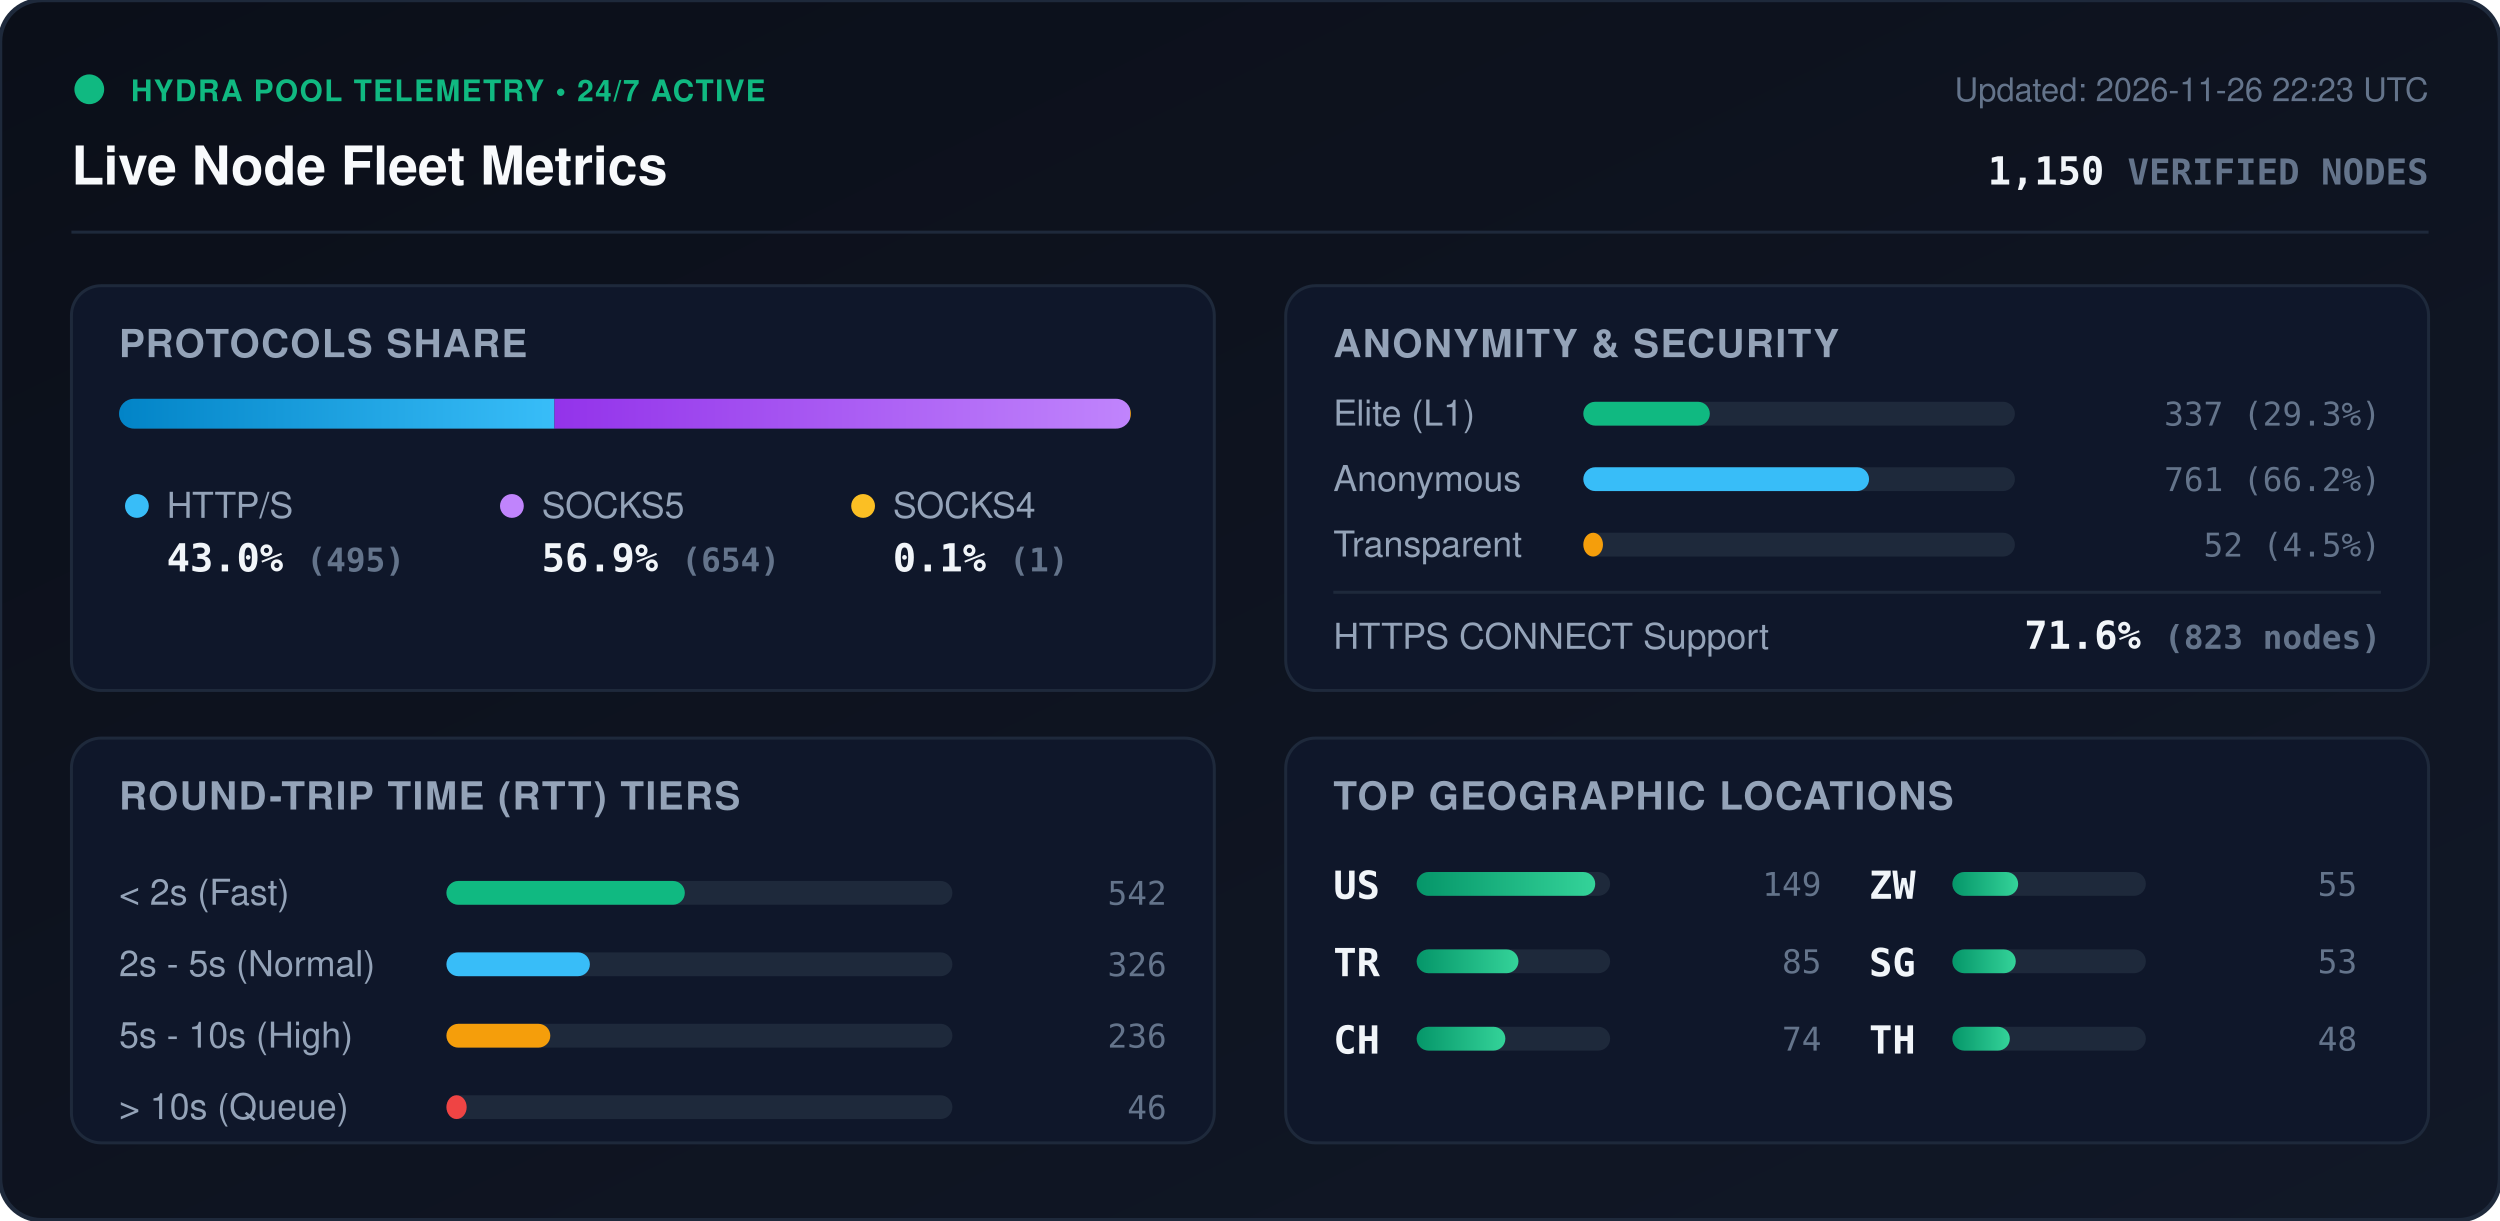
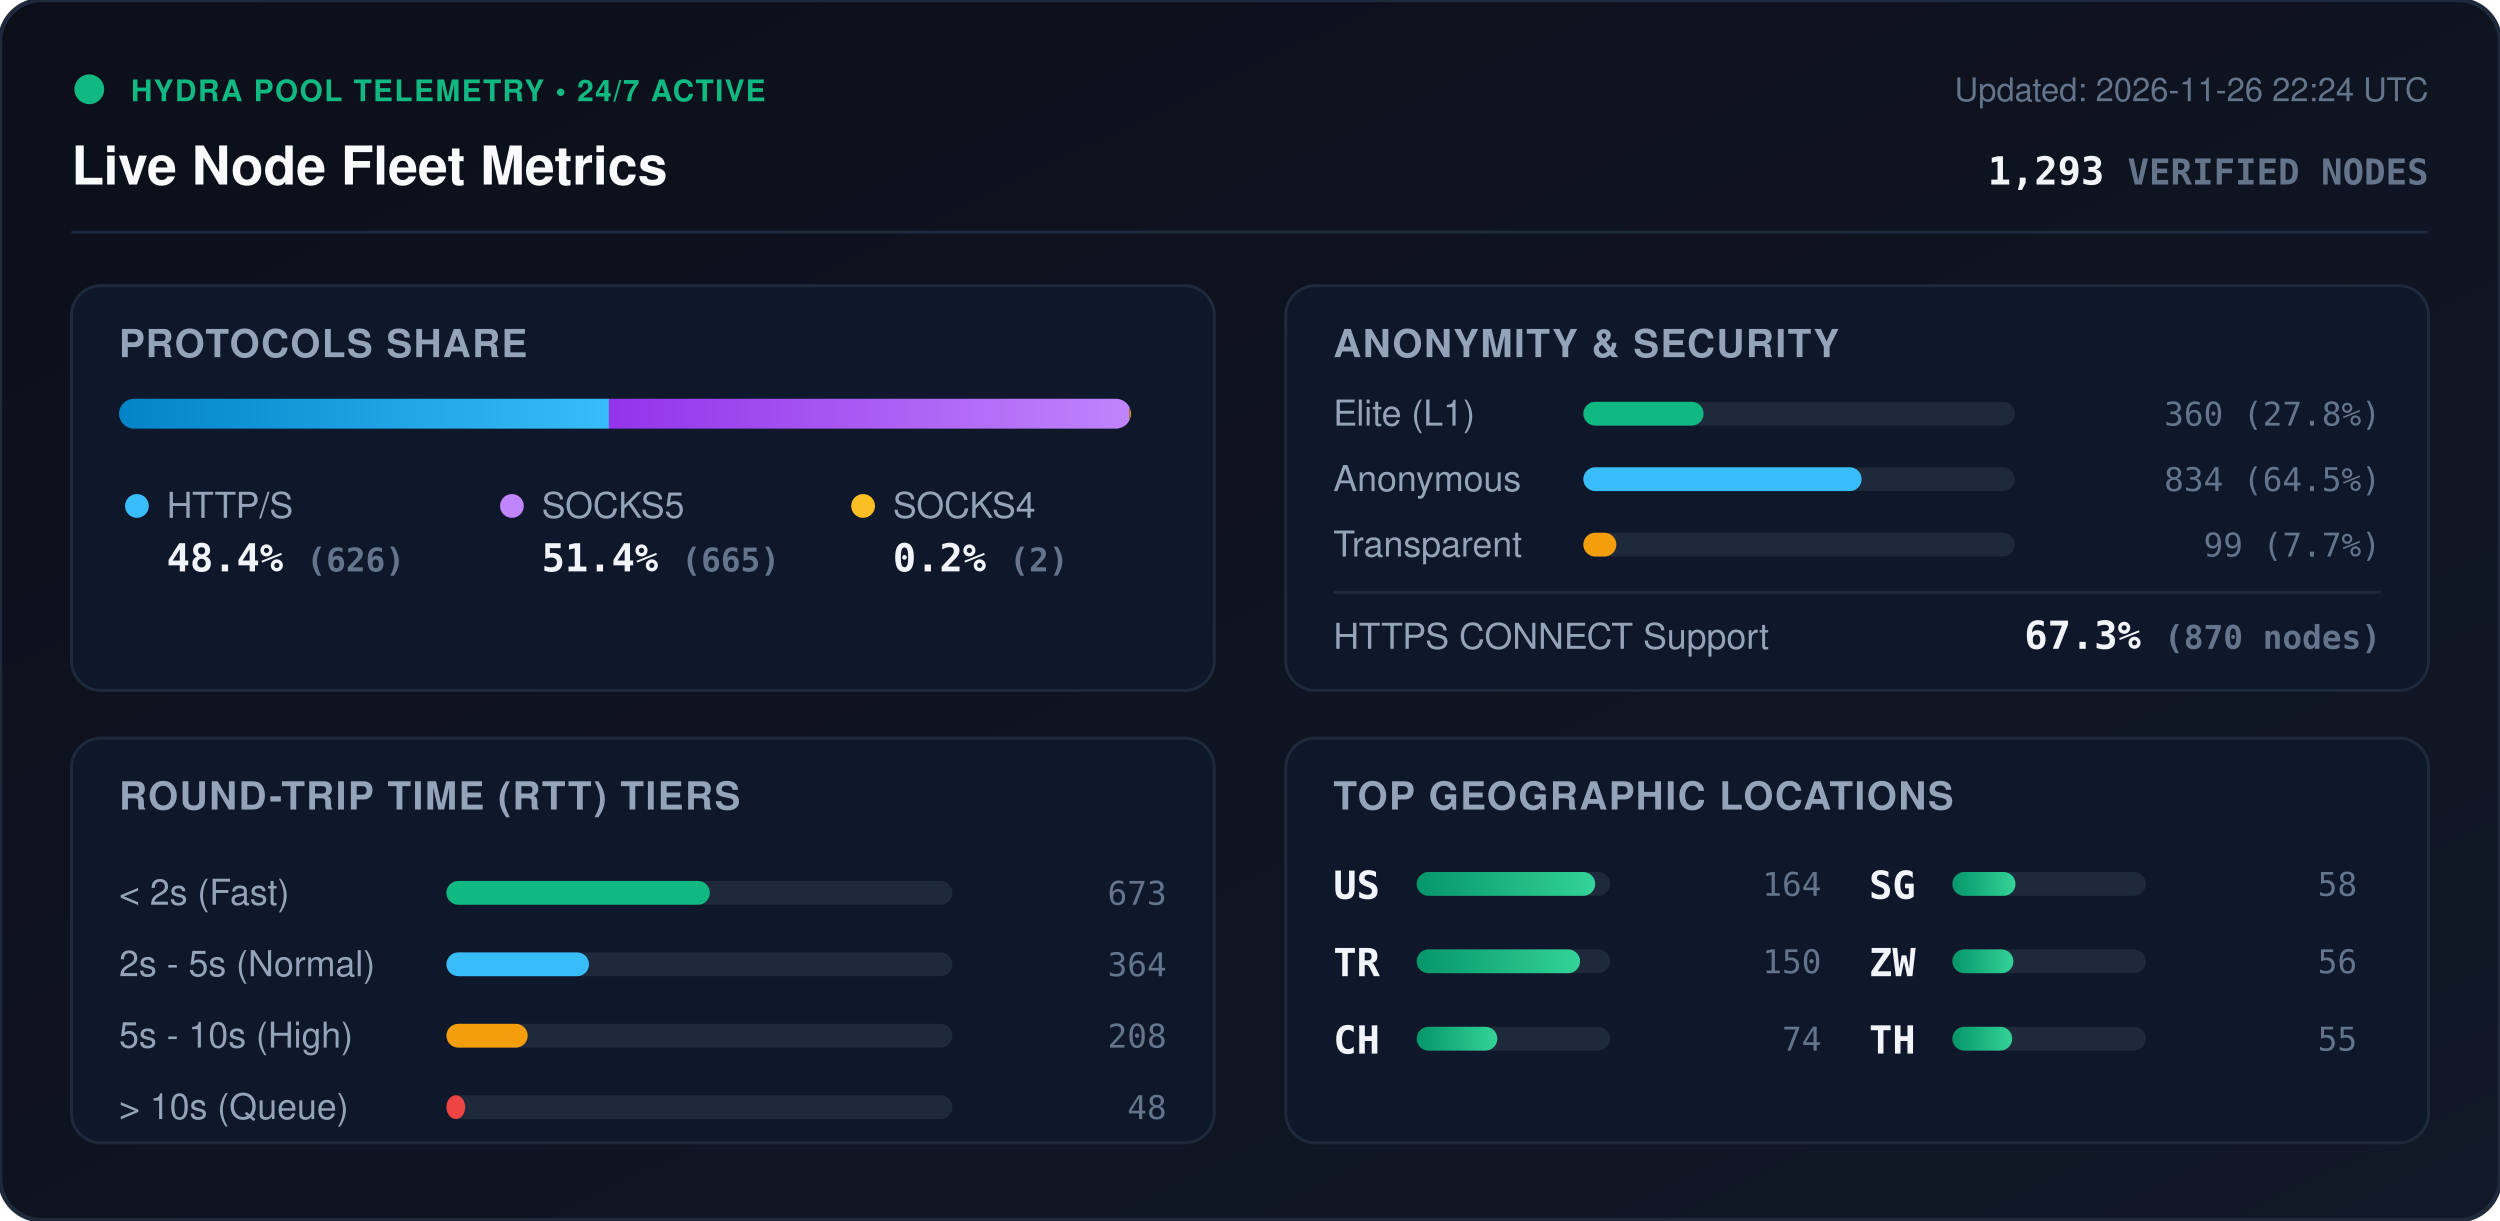
<svg xmlns="http://www.w3.org/2000/svg" viewBox="0 0 840 410" width="840" height="410" style="max-width: 100%; height: auto;">
  <defs>
    <linearGradient id="bg" x1="0%" y1="0%" x2="100%" y2="100%">
      <stop offset="0%" stop-color="#0b0f19" />
      <stop offset="100%" stop-color="#111827" />
    </linearGradient>
    <linearGradient id="bar-http" x1="0%" y1="0%" x2="100%" y2="0%">
      <stop offset="0%" stop-color="#0284c7" />
      <stop offset="100%" stop-color="#38bdf8" />
    </linearGradient>
    <linearGradient id="bar-socks5" x1="0%" y1="0%" x2="100%" y2="0%">
      <stop offset="0%" stop-color="#9333ea" />
      <stop offset="100%" stop-color="#c084fc" />
    </linearGradient>
    <linearGradient id="bar-socks4" x1="0%" y1="0%" x2="100%" y2="0%">
      <stop offset="0%" stop-color="#d97706" />
      <stop offset="100%" stop-color="#fbbf24" />
    </linearGradient>
    <linearGradient id="bar-green" x1="0%" y1="0%" x2="100%" y2="0%">
      <stop offset="0%" stop-color="#059669" />
      <stop offset="100%" stop-color="#34d399" />
    </linearGradient>
    <clipPath id="prog-track-clip">
      <rect width="340.0" height="10" rx="5" />
    </clipPath>
    <style>
      .title { font: 700 18px -apple-system, BlinkMacSystemFont, 'Segoe UI', Helvetica, Arial, sans-serif; fill: #f8fafc; }
      .sub { font: 500 11px -apple-system, BlinkMacSystemFont, 'Segoe UI', Helvetica, Arial, sans-serif; fill: #64748b; }
      .section-hdr { font: 600 13px -apple-system, BlinkMacSystemFont, 'Segoe UI', Helvetica, Arial, sans-serif; fill: #94a3b8; letter-spacing: 0.5px; }
      .metric-val { font: 700 13px -apple-system, BlinkMacSystemFont, 'Segoe UI', Helvetica, Arial, sans-serif; fill: #f1f5f9; }
      .metric-lbl { font: 500 12px -apple-system, BlinkMacSystemFont, 'Segoe UI', Helvetica, Arial, sans-serif; fill: #94a3b8; }
      .badge-txt { font: 700 10px -apple-system, BlinkMacSystemFont, 'Segoe UI', Helvetica, Arial, sans-serif; fill: #10b981; letter-spacing: 0.5px; }
      .mono { font-family: ui-monospace, SFMono-Regular, Menlo, Monaco, Consolas, monospace; }
      .pulse { animation: beacon 2s infinite ease-in-out; }
      @keyframes beacon { 0%, 100% { opacity: 1; } 50% { opacity: 0.35; } }
    </style>
  </defs>
  <rect width="840" height="410" rx="14" fill="url(#bg)" stroke="#1e293b" stroke-width="1.5" />
  <g transform="translate(24, 24)">
    <circle cx="6" cy="6" r="5" fill="#10b981" class="pulse" />
    <text x="20" y="10" class="badge-txt">HYDRA POOL TELEMETRY • 24/7 ACTIVE</text>
    <text x="0" y="38" class="title">Live Node Fleet Metrics</text>
-     <text x="792" y="10" text-anchor="end" class="sub">Updated: 2026-11-26 22:23 UTC</text>
-     <text x="792" y="38" text-anchor="end" class="metric-val mono" fill="#38bdf8">1,150 <tspan font-size="12" fill="#64748b">VERIFIED NODES</tspan>
+     <text x="792" y="10" text-anchor="end" class="sub">Updated: 2026-11-26 22:24 UTC</text>
+     <text x="792" y="38" text-anchor="end" class="metric-val mono" fill="#38bdf8">1,293 <tspan font-size="12" fill="#64748b">VERIFIED NODES</tspan>
    </text>
  </g>
  <line x1="24" y1="78" x2="816" y2="78" stroke="#1e293b" stroke-width="1" />
  <g transform="translate(24, 96)">
    <rect width="384" height="136" rx="10" fill="#0f172a" stroke="#1e293b" />
    <text x="16" y="24" class="section-hdr">PROTOCOLS SHARE</text>
    <g transform="translate(16, 38)">
      <rect width="340.0" height="10" rx="5" fill="#1e293b" />
      <g clip-path="url(#prog-track-clip)">
-         <rect x="0" width="146.3" height="10" fill="url(#bar-http)" />
-         <rect x="146.3" width="193.4" height="10" fill="url(#bar-socks5)" />
-         <rect x="339.7" width="0.3" height="10" fill="url(#bar-socks4)" />
+         <rect x="0" width="164.6" height="10" fill="url(#bar-http)" />
+         <rect x="164.6" width="174.9" height="10" fill="url(#bar-socks5)" />
+         <rect x="339.5" width="0.5" height="10" fill="url(#bar-socks4)" />
      </g>
    </g>
    <g transform="translate(16, 68)">
      <circle cx="6" cy="6" r="4" fill="#38bdf8" />
      <text x="16" y="10" class="metric-lbl">HTTP/S</text>
-       <text x="16" y="28" class="metric-val mono">43.0% <tspan font-size="11" fill="#64748b">(495)</tspan>
+       <text x="16" y="28" class="metric-val mono">48.4% <tspan font-size="11" fill="#64748b">(626)</tspan>
      </text>
      <circle cx="132" cy="6" r="4" fill="#c084fc" />
      <text x="142" y="10" class="metric-lbl">SOCKS5</text>
-       <text x="142" y="28" class="metric-val mono">56.9% <tspan font-size="11" fill="#64748b">(654)</tspan>
+       <text x="142" y="28" class="metric-val mono">51.4% <tspan font-size="11" fill="#64748b">(665)</tspan>
      </text>
      <circle cx="250" cy="6" r="4" fill="#fbbf24" />
      <text x="260" y="10" class="metric-lbl">SOCKS4</text>
-       <text x="260" y="28" class="metric-val mono">0.1% <tspan font-size="11" fill="#64748b">(1)</tspan>
+       <text x="260" y="28" class="metric-val mono">0.2% <tspan font-size="11" fill="#64748b">(2)</tspan>
      </text>
    </g>
  </g>
  <g transform="translate(432, 96)">
    <rect width="384" height="136" rx="10" fill="#0f172a" stroke="#1e293b" />
    <text x="16" y="24" class="section-hdr">ANONYMITY &amp; SECURITY</text>
    <text x="16" y="47" class="metric-lbl">Elite (L1)</text>
    <rect x="100" y="39" width="145.0" height="8" rx="4" fill="#1e293b" />
-     <rect x="100" y="39" width="42.5" height="8" rx="4" fill="#10b981" />
-     <text x="368" y="47" text-anchor="end" class="mono sub" fill="#e2e8f0">337 (29.3%)</text>
+     <rect x="100" y="39" width="40.4" height="8" rx="4" fill="#10b981" />
+     <text x="368" y="47" text-anchor="end" class="mono sub" fill="#e2e8f0">360 (27.8%)</text>
    <text x="16" y="69" class="metric-lbl">Anonymous</text>
    <rect x="100" y="61" width="145.0" height="8" rx="4" fill="#1e293b" />
-     <rect x="100" y="61" width="96.0" height="8" rx="4" fill="#38bdf8" />
-     <text x="368" y="69" text-anchor="end" class="mono sub" fill="#e2e8f0">761 (66.2%)</text>
+     <rect x="100" y="61" width="93.5" height="8" rx="4" fill="#38bdf8" />
+     <text x="368" y="69" text-anchor="end" class="mono sub" fill="#e2e8f0">834 (64.5%)</text>
    <text x="16" y="91" class="metric-lbl">Transparent</text>
    <rect x="100" y="83" width="145.0" height="8" rx="4" fill="#1e293b" />
-     <rect x="100" y="83" width="6.6" height="8" rx="4" fill="#f59e0b" />
-     <text x="368" y="91" text-anchor="end" class="mono sub" fill="#e2e8f0">52 (4.5%)</text>
+     <rect x="100" y="83" width="11.1" height="8" rx="4" fill="#f59e0b" />
+     <text x="368" y="91" text-anchor="end" class="mono sub" fill="#e2e8f0">99 (7.7%)</text>
    <line x1="16" y1="103" x2="368" y2="103" stroke="#1e293b" stroke-width="1" />
    <text x="16" y="122" class="metric-lbl">HTTPS CONNECT Support</text>
-     <text x="368" y="122" text-anchor="end" class="metric-val mono" fill="#34d399">71.6% <tspan font-size="11" fill="#64748b">(823 nodes)</tspan>
+     <text x="368" y="122" text-anchor="end" class="metric-val mono" fill="#34d399">67.3% <tspan font-size="11" fill="#64748b">(870 nodes)</tspan>
    </text>
  </g>
  <g transform="translate(24, 248)">
    <rect width="384" height="136" rx="10" fill="#0f172a" stroke="#1e293b" />
    <text x="16" y="24" class="section-hdr">ROUND-TRIP TIME (RTT) TIERS</text>
    <g transform="translate(16, 42)">
      <text x="0" y="14" class="metric-lbl">&lt; 2s (Fast)</text>
      <rect x="110" y="6" width="170" height="8" rx="4" fill="#1e293b" />
-       <rect x="110" y="6" width="80.1" height="8" rx="4" fill="#10b981" />
-       <text x="352" y="14" text-anchor="end" class="mono sub">542</text>
+       <rect x="110" y="6" width="88.5" height="8" rx="4" fill="#10b981" />
+       <text x="352" y="14" text-anchor="end" class="mono sub">673</text>
      <text x="0" y="38" class="metric-lbl">2s - 5s (Normal)</text>
      <rect x="110" y="30" width="170" height="8" rx="4" fill="#1e293b" />
-       <rect x="110" y="30" width="48.2" height="8" rx="4" fill="#38bdf8" />
-       <text x="352" y="38" text-anchor="end" class="mono sub">326</text>
+       <rect x="110" y="30" width="47.9" height="8" rx="4" fill="#38bdf8" />
+       <text x="352" y="38" text-anchor="end" class="mono sub">364</text>
      <text x="0" y="62" class="metric-lbl">5s - 10s (High)</text>
      <rect x="110" y="54" width="170" height="8" rx="4" fill="#1e293b" />
-       <rect x="110" y="54" width="34.9" height="8" rx="4" fill="#f59e0b" />
-       <text x="352" y="62" text-anchor="end" class="mono sub">236</text>
+       <rect x="110" y="54" width="27.3" height="8" rx="4" fill="#f59e0b" />
+       <text x="352" y="62" text-anchor="end" class="mono sub">208</text>
      <text x="0" y="86" class="metric-lbl">&gt; 10s (Queue)</text>
      <rect x="110" y="78" width="170" height="8" rx="4" fill="#1e293b" />
-       <rect x="110" y="78" width="6.8" height="8" rx="4" fill="#ef4444" />
-       <text x="352" y="86" text-anchor="end" class="mono sub">46</text>
+       <rect x="110" y="78" width="6.3" height="8" rx="4" fill="#ef4444" />
+       <text x="352" y="86" text-anchor="end" class="mono sub">48</text>
    </g>
  </g>
  <g transform="translate(432, 248)">
    <rect width="384" height="136" rx="10" fill="#0f172a" stroke="#1e293b" />
    <text x="16" y="24" class="section-hdr">TOP GEOGRAPHIC LOCATIONS</text>
    <g transform="translate(16, 42)">
      <g transform="translate(0, 0)">
        <text x="0" y="12" class="mono metric-val" font-size="12">US</text>
        <rect x="28" y="3" width="65" height="8" rx="4" fill="#1e293b" />
        <rect x="28" y="3" width="60.0" height="8" rx="4" fill="url(#bar-green)" />
-         <text x="164" y="11" text-anchor="end" class="mono sub">149</text>
+         <text x="164" y="11" text-anchor="end" class="mono sub">164</text>
      </g>
      <g transform="translate(0, 26)">
        <text x="0" y="12" class="mono metric-val" font-size="12">TR</text>
        <rect x="28" y="3" width="65" height="8" rx="4" fill="#1e293b" />
-         <rect x="28" y="3" width="34.2" height="8" rx="4" fill="url(#bar-green)" />
-         <text x="164" y="11" text-anchor="end" class="mono sub">85</text>
+         <rect x="28" y="3" width="54.9" height="8" rx="4" fill="url(#bar-green)" />
+         <text x="164" y="11" text-anchor="end" class="mono sub">150</text>
      </g>
      <g transform="translate(0, 52)">
        <text x="0" y="12" class="mono metric-val" font-size="12">CH</text>
        <rect x="28" y="3" width="65" height="8" rx="4" fill="#1e293b" />
-         <rect x="28" y="3" width="29.8" height="8" rx="4" fill="url(#bar-green)" />
+         <rect x="28" y="3" width="27.1" height="8" rx="4" fill="url(#bar-green)" />
        <text x="164" y="11" text-anchor="end" class="mono sub">74</text>
      </g>
      <g transform="translate(180, 0)">
+         <text x="0" y="12" class="mono metric-val" font-size="12">SG</text>
+         <rect x="28" y="3" width="65" height="8" rx="4" fill="#1e293b" />
+         <rect x="28" y="3" width="21.2" height="8" rx="4" fill="url(#bar-green)" />
+         <text x="164" y="11" text-anchor="end" class="mono sub">58</text>
+       </g>
+       <g transform="translate(180, 26)">
        <text x="0" y="12" class="mono metric-val" font-size="12">ZW</text>
        <rect x="28" y="3" width="65" height="8" rx="4" fill="#1e293b" />
-         <rect x="28" y="3" width="22.1" height="8" rx="4" fill="url(#bar-green)" />
-         <text x="164" y="11" text-anchor="end" class="mono sub">55</text>
-       </g>
-       <g transform="translate(180, 26)">
-         <text x="0" y="12" class="mono metric-val" font-size="12">SG</text>
-         <rect x="28" y="3" width="65" height="8" rx="4" fill="#1e293b" />
-         <rect x="28" y="3" width="21.3" height="8" rx="4" fill="url(#bar-green)" />
-         <text x="164" y="11" text-anchor="end" class="mono sub">53</text>
+         <rect x="28" y="3" width="20.5" height="8" rx="4" fill="url(#bar-green)" />
+         <text x="164" y="11" text-anchor="end" class="mono sub">56</text>
      </g>
      <g transform="translate(180, 52)">
        <text x="0" y="12" class="mono metric-val" font-size="12">TH</text>
        <rect x="28" y="3" width="65" height="8" rx="4" fill="#1e293b" />
-         <rect x="28" y="3" width="19.3" height="8" rx="4" fill="url(#bar-green)" />
-         <text x="164" y="11" text-anchor="end" class="mono sub">48</text>
+         <rect x="28" y="3" width="20.1" height="8" rx="4" fill="url(#bar-green)" />
+         <text x="164" y="11" text-anchor="end" class="mono sub">55</text>
      </g>
    </g>
  </g>
</svg>
